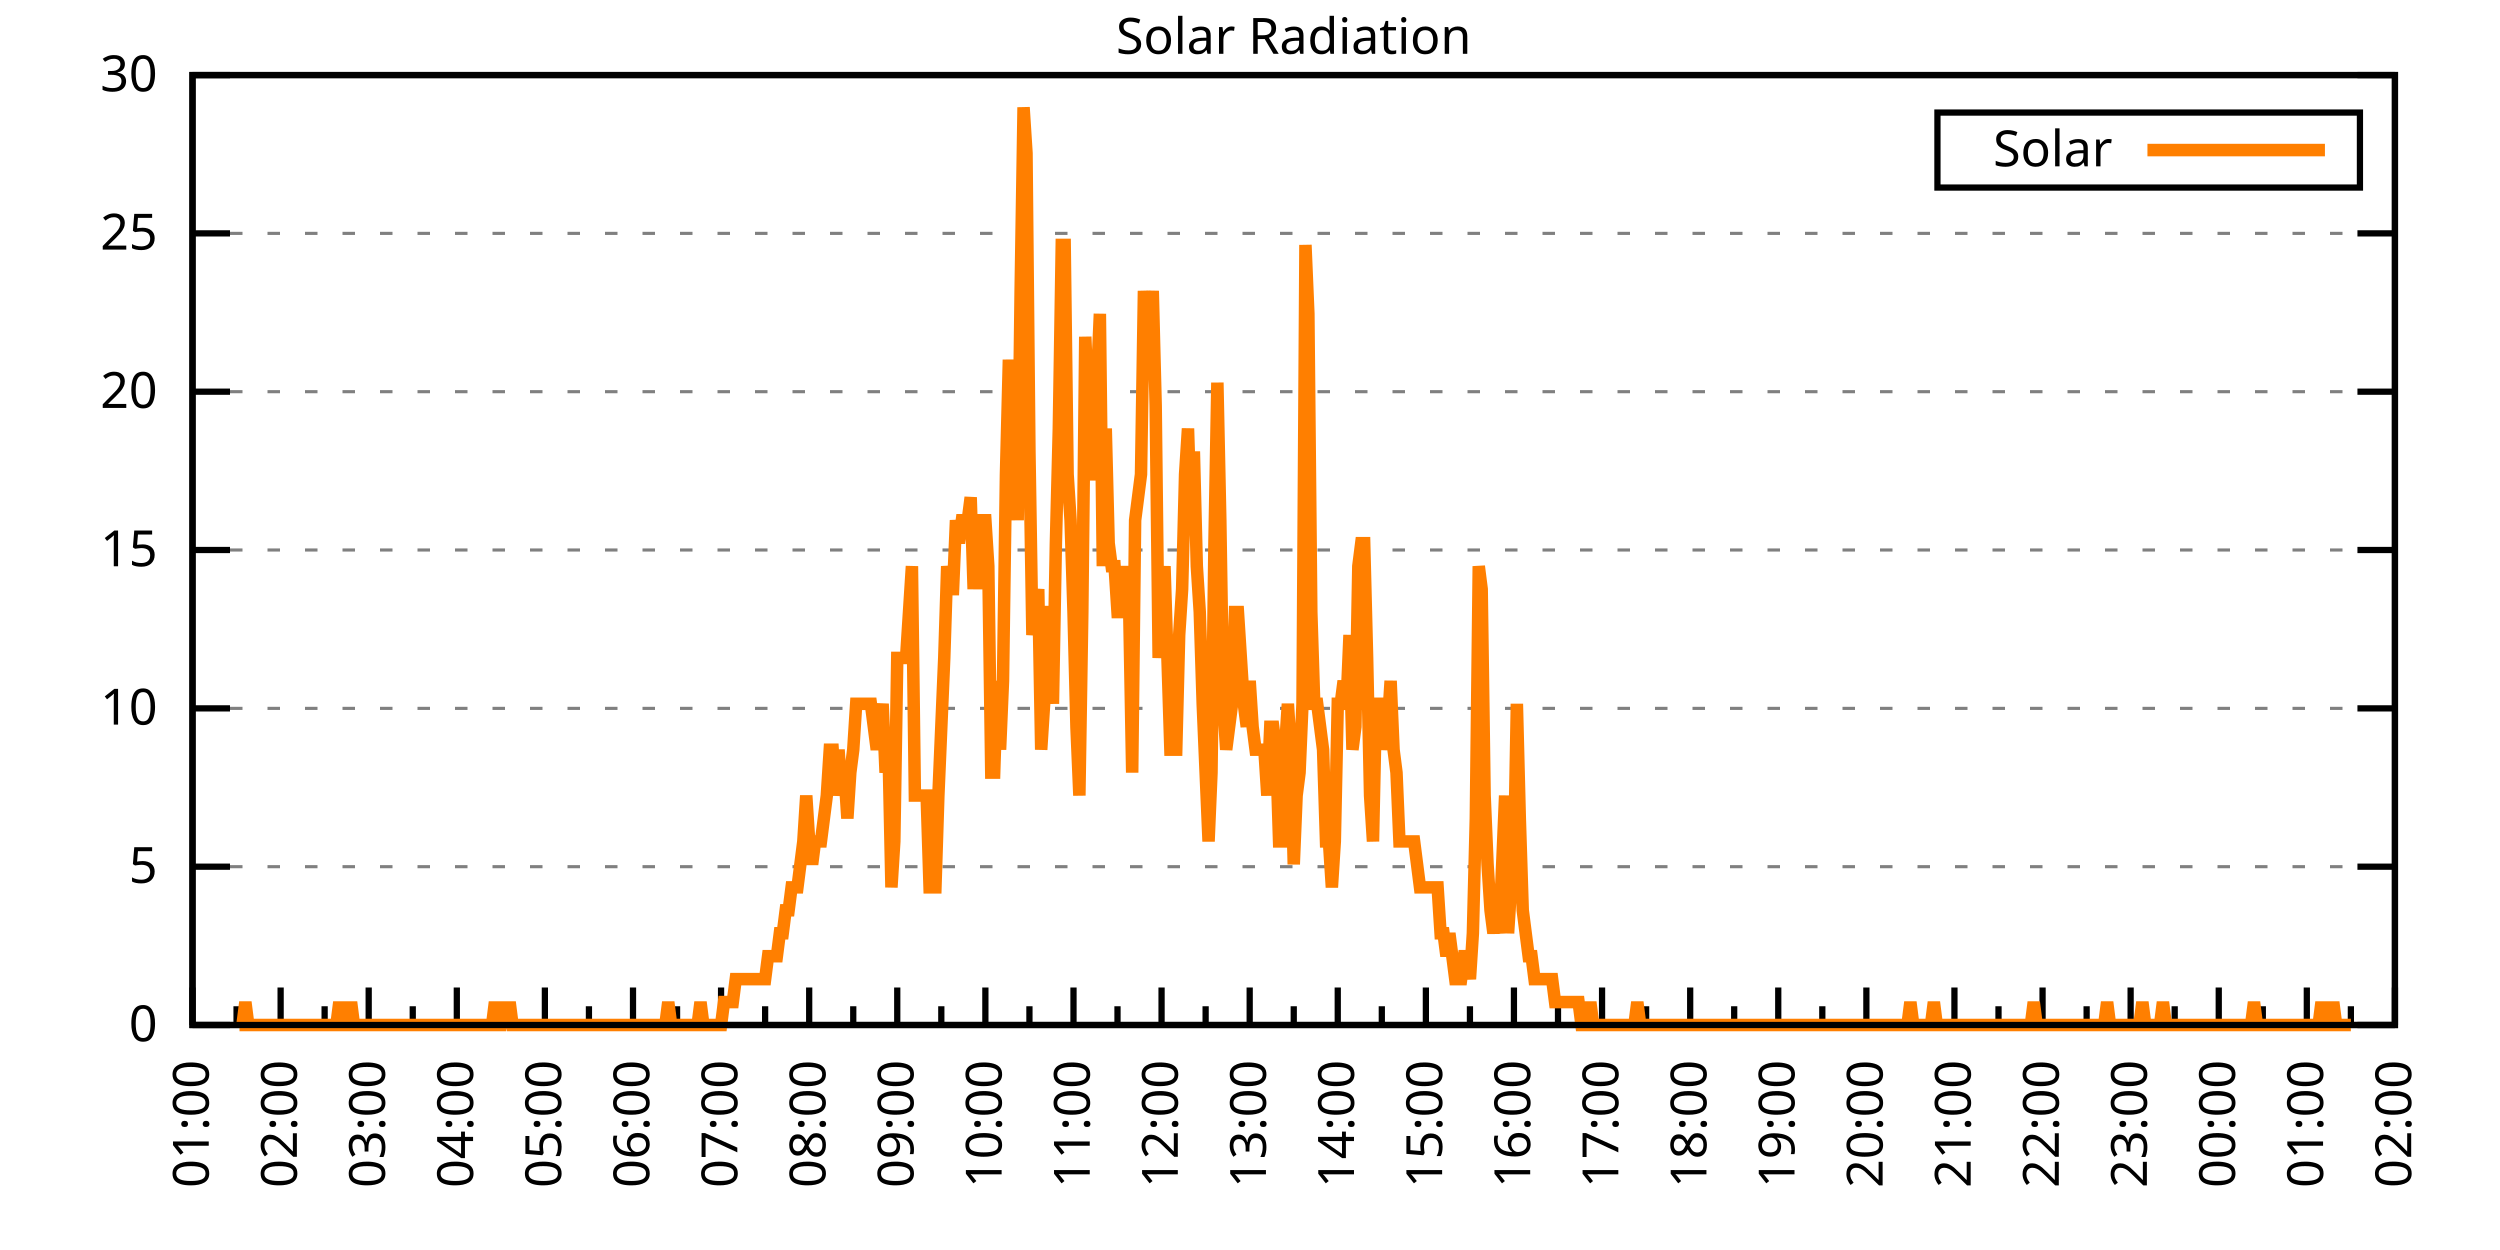
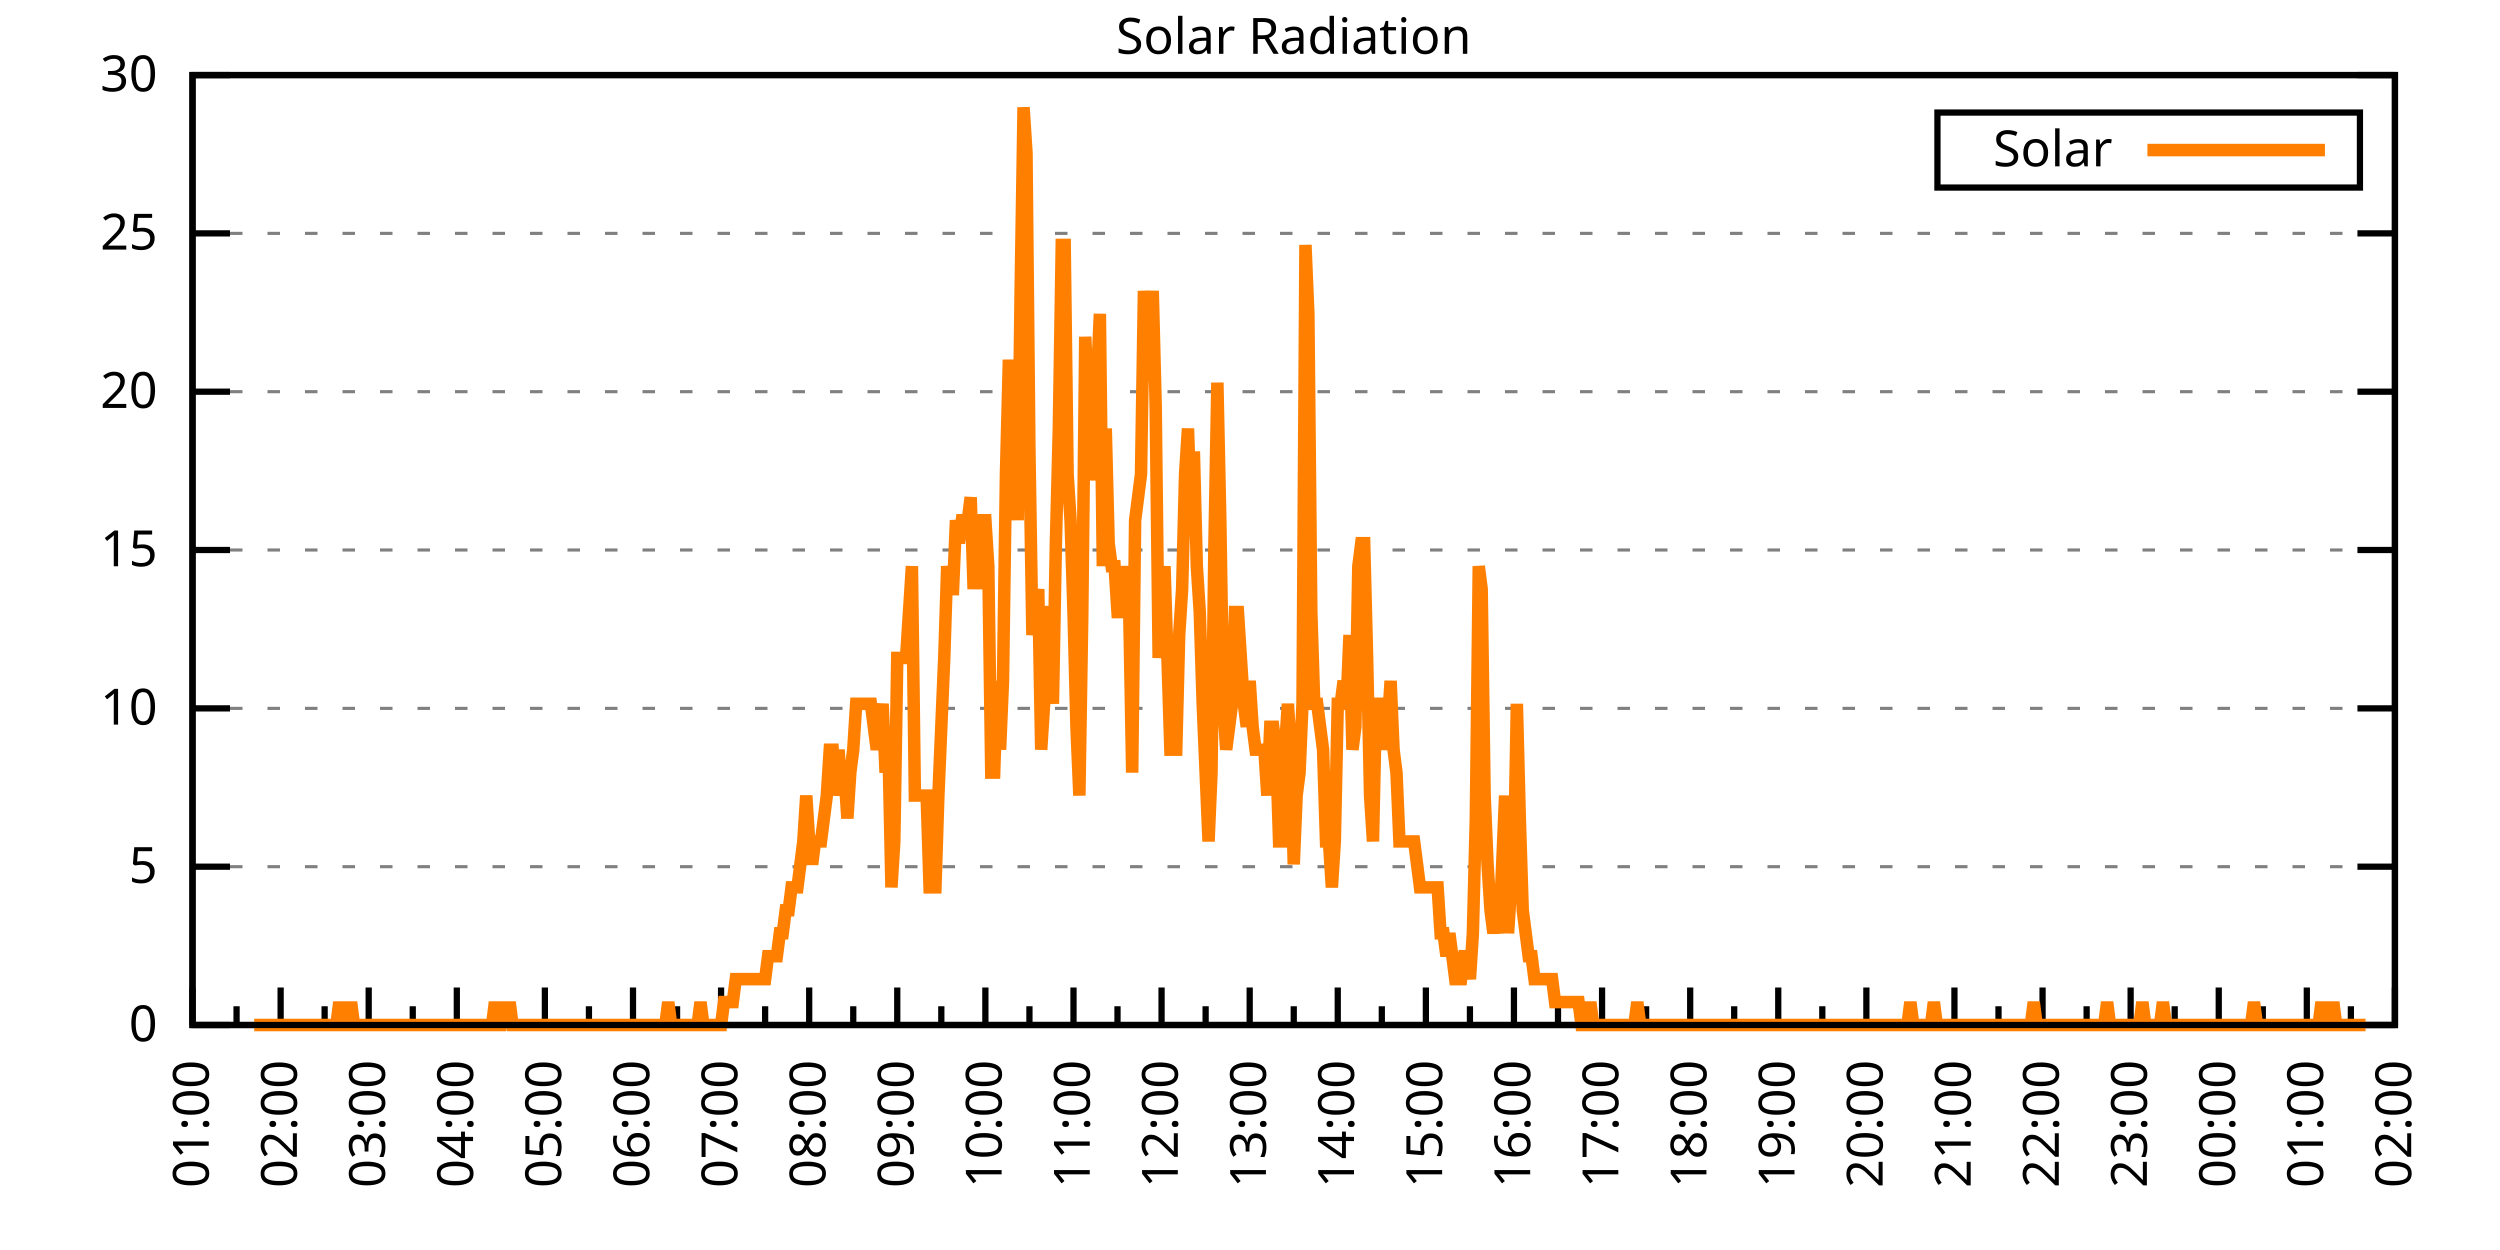
<svg xmlns="http://www.w3.org/2000/svg" xmlns:xlink="http://www.w3.org/1999/xlink" width="400" height="200" viewBox="0 0 400 200">
  <g id="gnuplot_canvas">
    <rect x="0" y="0" width="400" height="200" fill="none" />
    <defs>
      <circle id="gpDot" r="0.5" stroke-width="0.5" stroke="currentColor" />
      <path id="gpPt0" stroke-width="0.333" stroke="currentColor" d="M-1,0 h2 M0,-1 v2" />
      <path id="gpPt1" stroke-width="0.333" stroke="currentColor" d="M-1,-1 L1,1 M1,-1 L-1,1" />
      <path id="gpPt2" stroke-width="0.333" stroke="currentColor" d="M-1,0 L1,0 M0,-1 L0,1 M-1,-1 L1,1 M-1,1 L1,-1" />
      <rect id="gpPt3" stroke-width="0.333" stroke="currentColor" x="-1" y="-1" width="2" height="2" />
      <rect id="gpPt4" stroke-width="0.333" stroke="currentColor" fill="currentColor" x="-1" y="-1" width="2" height="2" />
      <circle id="gpPt5" stroke-width="0.333" stroke="currentColor" cx="0" cy="0" r="1" />
      <use xlink:href="#gpPt5" id="gpPt6" fill="currentColor" stroke="none" />
      <path id="gpPt7" stroke-width="0.333" stroke="currentColor" d="M0,-1.33 L-1.33,0.67 L1.33,0.67 z" />
      <use xlink:href="#gpPt7" id="gpPt8" fill="currentColor" stroke="none" />
      <use xlink:href="#gpPt7" id="gpPt9" stroke="currentColor" transform="rotate(180)" />
      <use xlink:href="#gpPt9" id="gpPt10" fill="currentColor" stroke="none" />
      <use xlink:href="#gpPt3" id="gpPt11" stroke="currentColor" transform="rotate(45)" />
      <use xlink:href="#gpPt11" id="gpPt12" fill="currentColor" stroke="none" />
      <path id="gpPt13" stroke-width="0.333" stroke="currentColor" d="M0,1.330 L1.265,0.411 L0.782,-1.067 L-0.782,-1.076 L-1.265,0.411 z" />
      <use xlink:href="#gpPt13" id="gpPt14" fill="currentColor" stroke="none" />
      <filter id="textbox" filterUnits="objectBoundingBox" x="0" y="0" height="1" width="1">
        <feFlood flood-color="white" flood-opacity="1" result="bgnd" />
        <feComposite in="SourceGraphic" in2="bgnd" operator="atop" />
      </filter>
      <filter id="greybox" filterUnits="objectBoundingBox" x="0" y="0" height="1" width="1">
        <feFlood flood-color="lightgrey" flood-opacity="1" result="grey" />
        <feComposite in="SourceGraphic" in2="grey" operator="atop" />
      </filter>
    </defs>
    <g fill="none" color="white" stroke="currentColor" stroke-width="1.00" stroke-linecap="butt" stroke-linejoin="miter">
</g>
    <g fill="none" color="black" stroke="currentColor" stroke-width="1.00" stroke-linecap="butt" stroke-linejoin="miter">
      <g stroke="none" shape-rendering="crispEdges">
        <polygon fill="rgb(255, 255, 255)" points="30.80,164.00 383.18,164.00 383.18,12.02 30.80,12.02 " />
      </g>
    </g>
    <g fill="none" color="black" stroke="currentColor" stroke-width="1.00" stroke-linecap="butt" stroke-linejoin="miter">
</g>
    <g fill="none" color="black" stroke="black" stroke-width="0.50" stroke-linecap="butt" stroke-linejoin="miter">
</g>
    <g fill="none" color="gray" stroke="currentColor" stroke-width="0.50" stroke-linecap="butt" stroke-linejoin="miter">
      <path stroke="gray" stroke-dasharray="2,4" class="gridline" d="M30.80,164.00 L383.19,164.00  " />
    </g>
    <g fill="none" color="gray" stroke="gray" stroke-width="1.00" stroke-linecap="butt" stroke-linejoin="miter">
</g>
    <g fill="none" color="black" stroke="currentColor" stroke-width="1.00" stroke-linecap="butt" stroke-linejoin="miter">
      <path stroke="black" d="M30.80,164.00 L36.80,164.00 M383.19,164.00 L377.19,164.00  " />
      <g transform="translate(25.20,166.60)" stroke="none" fill="black" font-family="Sans" font-size="8.00" text-anchor="end">
        <text>
          <tspan font-family="Sans"> 0</tspan>
        </text>
      </g>
    </g>
    <g fill="none" color="black" stroke="currentColor" stroke-width="1.00" stroke-linecap="butt" stroke-linejoin="miter">
</g>
    <g fill="none" color="black" stroke="black" stroke-width="0.50" stroke-linecap="butt" stroke-linejoin="miter">
</g>
    <g fill="none" color="gray" stroke="currentColor" stroke-width="0.50" stroke-linecap="butt" stroke-linejoin="miter">
      <path stroke="gray" stroke-dasharray="2,4" class="gridline" d="M30.80,138.67 L383.19,138.67  " />
    </g>
    <g fill="none" color="gray" stroke="gray" stroke-width="1.00" stroke-linecap="butt" stroke-linejoin="miter">
</g>
    <g fill="none" color="black" stroke="currentColor" stroke-width="1.00" stroke-linecap="butt" stroke-linejoin="miter">
      <path stroke="black" d="M30.80,138.67 L36.80,138.67 M383.19,138.67 L377.19,138.67  " />
      <g transform="translate(25.20,141.27)" stroke="none" fill="black" font-family="Sans" font-size="8.00" text-anchor="end">
        <text>
          <tspan font-family="Sans"> 5</tspan>
        </text>
      </g>
    </g>
    <g fill="none" color="black" stroke="currentColor" stroke-width="1.00" stroke-linecap="butt" stroke-linejoin="miter">
</g>
    <g fill="none" color="black" stroke="black" stroke-width="0.50" stroke-linecap="butt" stroke-linejoin="miter">
</g>
    <g fill="none" color="gray" stroke="currentColor" stroke-width="0.50" stroke-linecap="butt" stroke-linejoin="miter">
      <path stroke="gray" stroke-dasharray="2,4" class="gridline" d="M30.80,113.34 L383.19,113.34  " />
    </g>
    <g fill="none" color="gray" stroke="gray" stroke-width="1.00" stroke-linecap="butt" stroke-linejoin="miter">
</g>
    <g fill="none" color="black" stroke="currentColor" stroke-width="1.00" stroke-linecap="butt" stroke-linejoin="miter">
      <path stroke="black" d="M30.80,113.34 L36.80,113.34 M383.19,113.34 L377.19,113.34  " />
      <g transform="translate(25.20,115.94)" stroke="none" fill="black" font-family="Sans" font-size="8.00" text-anchor="end">
        <text>
          <tspan font-family="Sans"> 10</tspan>
        </text>
      </g>
    </g>
    <g fill="none" color="black" stroke="currentColor" stroke-width="1.00" stroke-linecap="butt" stroke-linejoin="miter">
</g>
    <g fill="none" color="black" stroke="black" stroke-width="0.50" stroke-linecap="butt" stroke-linejoin="miter">
</g>
    <g fill="none" color="gray" stroke="currentColor" stroke-width="0.50" stroke-linecap="butt" stroke-linejoin="miter">
      <path stroke="gray" stroke-dasharray="2,4" class="gridline" d="M30.80,88.00 L383.19,88.00  " />
    </g>
    <g fill="none" color="gray" stroke="gray" stroke-width="1.00" stroke-linecap="butt" stroke-linejoin="miter">
</g>
    <g fill="none" color="black" stroke="currentColor" stroke-width="1.00" stroke-linecap="butt" stroke-linejoin="miter">
      <path stroke="black" d="M30.80,88.00 L36.80,88.00 M383.19,88.00 L377.19,88.00  " />
      <g transform="translate(25.20,90.60)" stroke="none" fill="black" font-family="Sans" font-size="8.00" text-anchor="end">
        <text>
          <tspan font-family="Sans"> 15</tspan>
        </text>
      </g>
    </g>
    <g fill="none" color="black" stroke="currentColor" stroke-width="1.00" stroke-linecap="butt" stroke-linejoin="miter">
</g>
    <g fill="none" color="black" stroke="black" stroke-width="0.50" stroke-linecap="butt" stroke-linejoin="miter">
</g>
    <g fill="none" color="gray" stroke="currentColor" stroke-width="0.50" stroke-linecap="butt" stroke-linejoin="miter">
      <path stroke="gray" stroke-dasharray="2,4" class="gridline" d="M30.80,62.67 L383.19,62.67  " />
    </g>
    <g fill="none" color="gray" stroke="gray" stroke-width="1.00" stroke-linecap="butt" stroke-linejoin="miter">
</g>
    <g fill="none" color="black" stroke="currentColor" stroke-width="1.00" stroke-linecap="butt" stroke-linejoin="miter">
      <path stroke="black" d="M30.80,62.67 L36.80,62.67 M383.19,62.67 L377.19,62.67  " />
      <g transform="translate(25.20,65.27)" stroke="none" fill="black" font-family="Sans" font-size="8.00" text-anchor="end">
        <text>
          <tspan font-family="Sans"> 20</tspan>
        </text>
      </g>
    </g>
    <g fill="none" color="black" stroke="currentColor" stroke-width="1.00" stroke-linecap="butt" stroke-linejoin="miter">
</g>
    <g fill="none" color="black" stroke="black" stroke-width="0.50" stroke-linecap="butt" stroke-linejoin="miter">
</g>
    <g fill="none" color="gray" stroke="currentColor" stroke-width="0.50" stroke-linecap="butt" stroke-linejoin="miter">
      <path stroke="gray" stroke-dasharray="2,4" class="gridline" d="M30.80,37.34 L383.19,37.34  " />
    </g>
    <g fill="none" color="gray" stroke="gray" stroke-width="1.00" stroke-linecap="butt" stroke-linejoin="miter">
</g>
    <g fill="none" color="black" stroke="currentColor" stroke-width="1.00" stroke-linecap="butt" stroke-linejoin="miter">
      <path stroke="black" d="M30.80,37.34 L36.80,37.34 M383.19,37.34 L377.19,37.34  " />
      <g transform="translate(25.20,39.94)" stroke="none" fill="black" font-family="Sans" font-size="8.00" text-anchor="end">
        <text>
          <tspan font-family="Sans"> 25</tspan>
        </text>
      </g>
    </g>
    <g fill="none" color="black" stroke="currentColor" stroke-width="1.00" stroke-linecap="butt" stroke-linejoin="miter">
</g>
    <g fill="none" color="black" stroke="black" stroke-width="0.50" stroke-linecap="butt" stroke-linejoin="miter">
</g>
    <g fill="none" color="gray" stroke="currentColor" stroke-width="0.50" stroke-linecap="butt" stroke-linejoin="miter">
      <path stroke="gray" stroke-dasharray="2,4" class="gridline" d="M30.80,12.01 L383.19,12.01  " />
    </g>
    <g fill="none" color="gray" stroke="gray" stroke-width="1.00" stroke-linecap="butt" stroke-linejoin="miter">
</g>
    <g fill="none" color="black" stroke="currentColor" stroke-width="1.00" stroke-linecap="butt" stroke-linejoin="miter">
      <path stroke="black" d="M30.80,12.01 L36.80,12.01 M383.19,12.01 L377.19,12.01  " />
      <g transform="translate(25.20,14.61)" stroke="none" fill="black" font-family="Sans" font-size="8.00" text-anchor="end">
        <text>
          <tspan font-family="Sans"> 30</tspan>
        </text>
      </g>
    </g>
    <g fill="none" color="black" stroke="currentColor" stroke-width="1.00" stroke-linecap="butt" stroke-linejoin="miter">
      <path stroke="black" d="M30.80,164.00 L30.80,158.00  " />
      <g transform="translate(33.40,169.60) rotate(270)" stroke="none" fill="black" font-family="Sans" font-size="8.00" text-anchor="end">
        <text>
          <tspan font-family="Sans">01:00</tspan>
        </text>
      </g>
    </g>
    <g fill="none" color="black" stroke="currentColor" stroke-width="1.00" stroke-linecap="butt" stroke-linejoin="miter">
      <path stroke="black" d="M37.85,164.00 L37.85,161.00 M44.90,164.00 L44.90,158.00  " />
      <g transform="translate(47.50,169.60) rotate(270)" stroke="none" fill="black" font-family="Sans" font-size="8.00" text-anchor="end">
        <text>
          <tspan font-family="Sans">02:00</tspan>
        </text>
      </g>
    </g>
    <g fill="none" color="black" stroke="currentColor" stroke-width="1.00" stroke-linecap="butt" stroke-linejoin="miter">
      <path stroke="black" d="M51.94,164.00 L51.94,161.00 M58.99,164.00 L58.99,158.00  " />
      <g transform="translate(61.59,169.60) rotate(270)" stroke="none" fill="black" font-family="Sans" font-size="8.00" text-anchor="end">
        <text>
          <tspan font-family="Sans">03:00</tspan>
        </text>
      </g>
    </g>
    <g fill="none" color="black" stroke="currentColor" stroke-width="1.00" stroke-linecap="butt" stroke-linejoin="miter">
      <path stroke="black" d="M66.04,164.00 L66.04,161.00 M73.09,164.00 L73.09,158.00  " />
      <g transform="translate(75.69,169.60) rotate(270)" stroke="none" fill="black" font-family="Sans" font-size="8.00" text-anchor="end">
        <text>
          <tspan font-family="Sans">04:00</tspan>
        </text>
      </g>
    </g>
    <g fill="none" color="black" stroke="currentColor" stroke-width="1.00" stroke-linecap="butt" stroke-linejoin="miter">
      <path stroke="black" d="M80.13,164.00 L80.13,161.00 M87.18,164.00 L87.18,158.00  " />
      <g transform="translate(89.78,169.60) rotate(270)" stroke="none" fill="black" font-family="Sans" font-size="8.00" text-anchor="end">
        <text>
          <tspan font-family="Sans">05:00</tspan>
        </text>
      </g>
    </g>
    <g fill="none" color="black" stroke="currentColor" stroke-width="1.00" stroke-linecap="butt" stroke-linejoin="miter">
      <path stroke="black" d="M94.23,164.00 L94.23,161.00 M101.28,164.00 L101.28,158.00  " />
      <g transform="translate(103.88,169.60) rotate(270)" stroke="none" fill="black" font-family="Sans" font-size="8.00" text-anchor="end">
        <text>
          <tspan font-family="Sans">06:00</tspan>
        </text>
      </g>
    </g>
    <g fill="none" color="black" stroke="currentColor" stroke-width="1.00" stroke-linecap="butt" stroke-linejoin="miter">
      <path stroke="black" d="M108.33,164.00 L108.33,161.00 M115.37,164.00 L115.37,158.00  " />
      <g transform="translate(117.97,169.60) rotate(270)" stroke="none" fill="black" font-family="Sans" font-size="8.00" text-anchor="end">
        <text>
          <tspan font-family="Sans">07:00</tspan>
        </text>
      </g>
    </g>
    <g fill="none" color="black" stroke="currentColor" stroke-width="1.00" stroke-linecap="butt" stroke-linejoin="miter">
      <path stroke="black" d="M122.42,164.00 L122.42,161.00 M129.47,164.00 L129.47,158.00  " />
      <g transform="translate(132.07,169.60) rotate(270)" stroke="none" fill="black" font-family="Sans" font-size="8.00" text-anchor="end">
        <text>
          <tspan font-family="Sans">08:00</tspan>
        </text>
      </g>
    </g>
    <g fill="none" color="black" stroke="currentColor" stroke-width="1.00" stroke-linecap="butt" stroke-linejoin="miter">
      <path stroke="black" d="M136.52,164.00 L136.52,161.00 M143.56,164.00 L143.56,158.00  " />
      <g transform="translate(146.16,169.60) rotate(270)" stroke="none" fill="black" font-family="Sans" font-size="8.00" text-anchor="end">
        <text>
          <tspan font-family="Sans">09:00</tspan>
        </text>
      </g>
    </g>
    <g fill="none" color="black" stroke="currentColor" stroke-width="1.00" stroke-linecap="butt" stroke-linejoin="miter">
      <path stroke="black" d="M150.61,164.00 L150.61,161.00 M157.66,164.00 L157.66,158.00  " />
      <g transform="translate(160.26,169.60) rotate(270)" stroke="none" fill="black" font-family="Sans" font-size="8.00" text-anchor="end">
        <text>
          <tspan font-family="Sans">10:00</tspan>
        </text>
      </g>
    </g>
    <g fill="none" color="black" stroke="currentColor" stroke-width="1.00" stroke-linecap="butt" stroke-linejoin="miter">
      <path stroke="black" d="M164.71,164.00 L164.71,161.00 M171.76,164.00 L171.76,158.00  " />
      <g transform="translate(174.36,169.60) rotate(270)" stroke="none" fill="black" font-family="Sans" font-size="8.00" text-anchor="end">
        <text>
          <tspan font-family="Sans">11:00</tspan>
        </text>
      </g>
    </g>
    <g fill="none" color="black" stroke="currentColor" stroke-width="1.00" stroke-linecap="butt" stroke-linejoin="miter">
      <path stroke="black" d="M178.80,164.00 L178.80,161.00 M185.85,164.00 L185.85,158.00  " />
      <g transform="translate(188.45,169.60) rotate(270)" stroke="none" fill="black" font-family="Sans" font-size="8.00" text-anchor="end">
        <text>
          <tspan font-family="Sans">12:00</tspan>
        </text>
      </g>
    </g>
    <g fill="none" color="black" stroke="currentColor" stroke-width="1.00" stroke-linecap="butt" stroke-linejoin="miter">
      <path stroke="black" d="M192.90,164.00 L192.90,161.00 M199.95,164.00 L199.95,158.00  " />
      <g transform="translate(202.55,169.60) rotate(270)" stroke="none" fill="black" font-family="Sans" font-size="8.00" text-anchor="end">
        <text>
          <tspan font-family="Sans">13:00</tspan>
        </text>
      </g>
    </g>
    <g fill="none" color="black" stroke="currentColor" stroke-width="1.00" stroke-linecap="butt" stroke-linejoin="miter">
      <path stroke="black" d="M207.00,164.00 L207.00,161.00 M214.04,164.00 L214.04,158.00  " />
      <g transform="translate(216.64,169.60) rotate(270)" stroke="none" fill="black" font-family="Sans" font-size="8.00" text-anchor="end">
        <text>
          <tspan font-family="Sans">14:00</tspan>
        </text>
      </g>
    </g>
    <g fill="none" color="black" stroke="currentColor" stroke-width="1.00" stroke-linecap="butt" stroke-linejoin="miter">
      <path stroke="black" d="M221.09,164.00 L221.09,161.00 M228.14,164.00 L228.14,158.00  " />
      <g transform="translate(230.74,169.60) rotate(270)" stroke="none" fill="black" font-family="Sans" font-size="8.00" text-anchor="end">
        <text>
          <tspan font-family="Sans">15:00</tspan>
        </text>
      </g>
    </g>
    <g fill="none" color="black" stroke="currentColor" stroke-width="1.00" stroke-linecap="butt" stroke-linejoin="miter">
      <path stroke="black" d="M235.19,164.00 L235.19,161.00 M242.23,164.00 L242.23,158.00  " />
      <g transform="translate(244.83,169.60) rotate(270)" stroke="none" fill="black" font-family="Sans" font-size="8.00" text-anchor="end">
        <text>
          <tspan font-family="Sans">16:00</tspan>
        </text>
      </g>
    </g>
    <g fill="none" color="black" stroke="currentColor" stroke-width="1.00" stroke-linecap="butt" stroke-linejoin="miter">
      <path stroke="black" d="M249.28,164.00 L249.28,161.00 M256.33,164.00 L256.33,158.00  " />
      <g transform="translate(258.93,169.60) rotate(270)" stroke="none" fill="black" font-family="Sans" font-size="8.00" text-anchor="end">
        <text>
          <tspan font-family="Sans">17:00</tspan>
        </text>
      </g>
    </g>
    <g fill="none" color="black" stroke="currentColor" stroke-width="1.00" stroke-linecap="butt" stroke-linejoin="miter">
      <path stroke="black" d="M263.38,164.00 L263.38,161.00 M270.43,164.00 L270.43,158.00  " />
      <g transform="translate(273.03,169.60) rotate(270)" stroke="none" fill="black" font-family="Sans" font-size="8.00" text-anchor="end">
        <text>
          <tspan font-family="Sans">18:00</tspan>
        </text>
      </g>
    </g>
    <g fill="none" color="black" stroke="currentColor" stroke-width="1.00" stroke-linecap="butt" stroke-linejoin="miter">
      <path stroke="black" d="M277.47,164.00 L277.47,161.00 M284.52,164.00 L284.52,158.00  " />
      <g transform="translate(287.12,169.60) rotate(270)" stroke="none" fill="black" font-family="Sans" font-size="8.00" text-anchor="end">
        <text>
          <tspan font-family="Sans">19:00</tspan>
        </text>
      </g>
    </g>
    <g fill="none" color="black" stroke="currentColor" stroke-width="1.00" stroke-linecap="butt" stroke-linejoin="miter">
      <path stroke="black" d="M291.57,164.00 L291.57,161.00 M298.62,164.00 L298.62,158.00  " />
      <g transform="translate(301.22,169.60) rotate(270)" stroke="none" fill="black" font-family="Sans" font-size="8.00" text-anchor="end">
        <text>
          <tspan font-family="Sans">20:00</tspan>
        </text>
      </g>
    </g>
    <g fill="none" color="black" stroke="currentColor" stroke-width="1.00" stroke-linecap="butt" stroke-linejoin="miter">
      <path stroke="black" d="M305.66,164.00 L305.66,161.00 M312.71,164.00 L312.71,158.00  " />
      <g transform="translate(315.31,169.60) rotate(270)" stroke="none" fill="black" font-family="Sans" font-size="8.00" text-anchor="end">
        <text>
          <tspan font-family="Sans">21:00</tspan>
        </text>
      </g>
    </g>
    <g fill="none" color="black" stroke="currentColor" stroke-width="1.00" stroke-linecap="butt" stroke-linejoin="miter">
      <path stroke="black" d="M319.76,164.00 L319.76,161.00 M326.81,164.00 L326.81,158.00  " />
      <g transform="translate(329.41,169.60) rotate(270)" stroke="none" fill="black" font-family="Sans" font-size="8.00" text-anchor="end">
        <text>
          <tspan font-family="Sans">22:00</tspan>
        </text>
      </g>
    </g>
    <g fill="none" color="black" stroke="currentColor" stroke-width="1.00" stroke-linecap="butt" stroke-linejoin="miter">
      <path stroke="black" d="M333.86,164.00 L333.86,161.00 M340.90,164.00 L340.90,158.00  " />
      <g transform="translate(343.50,169.60) rotate(270)" stroke="none" fill="black" font-family="Sans" font-size="8.00" text-anchor="end">
        <text>
          <tspan font-family="Sans">23:00</tspan>
        </text>
      </g>
    </g>
    <g fill="none" color="black" stroke="currentColor" stroke-width="1.00" stroke-linecap="butt" stroke-linejoin="miter">
      <path stroke="black" d="M347.95,164.00 L347.95,161.00 M355.00,164.00 L355.00,158.00  " />
      <g transform="translate(357.60,169.60) rotate(270)" stroke="none" fill="black" font-family="Sans" font-size="8.00" text-anchor="end">
        <text>
          <tspan font-family="Sans">00:00</tspan>
        </text>
      </g>
    </g>
    <g fill="none" color="black" stroke="currentColor" stroke-width="1.00" stroke-linecap="butt" stroke-linejoin="miter">
      <path stroke="black" d="M362.05,164.00 L362.05,161.00 M369.09,164.00 L369.09,158.00  " />
      <g transform="translate(371.69,169.60) rotate(270)" stroke="none" fill="black" font-family="Sans" font-size="8.00" text-anchor="end">
        <text>
          <tspan font-family="Sans">01:00</tspan>
        </text>
      </g>
    </g>
    <g fill="none" color="black" stroke="currentColor" stroke-width="1.00" stroke-linecap="butt" stroke-linejoin="miter">
      <path stroke="black" d="M376.14,164.00 L376.14,161.00 M383.19,164.00 L383.19,158.00  " />
      <g transform="translate(385.79,169.60) rotate(270)" stroke="none" fill="black" font-family="Sans" font-size="8.00" text-anchor="end">
        <text>
          <tspan font-family="Sans">02:00</tspan>
        </text>
      </g>
    </g>
    <g fill="none" color="black" stroke="currentColor" stroke-width="1.00" stroke-linecap="butt" stroke-linejoin="miter">
</g>
    <g fill="none" color="black" stroke="currentColor" stroke-width="1.00" stroke-linecap="butt" stroke-linejoin="miter">
      <path stroke="black" d="M30.80,12.01 L30.80,164.00 L383.19,164.00 L383.19,12.01 L30.80,12.01 Z  " />
    </g>
    <g fill="none" color="black" stroke="currentColor" stroke-width="1.00" stroke-linecap="butt" stroke-linejoin="miter">
      <g transform="translate(6.80,88.01) rotate(270)" stroke="none" fill="black" font-family="Sans" font-size="8.00" text-anchor="middle">
        <text />
      </g>
    </g>
    <g fill="none" color="black" stroke="currentColor" stroke-width="1.00" stroke-linecap="butt" stroke-linejoin="miter">
</g>
    <g fill="none" color="black" stroke="currentColor" stroke-width="1.00" stroke-linecap="butt" stroke-linejoin="miter">
      <path stroke="black" d="M309.99,30.01 L309.99,18.01 L377.59,18.01 L377.59,30.01 L309.99,30.01 Z  " />
    </g>
    <g id="Solar_Radiation_plot_1">
      <g fill="none" color="white" stroke="black" stroke-width="2.00" stroke-linecap="butt" stroke-linejoin="miter">
</g>
      <g fill="none" color="black" stroke="currentColor" stroke-width="2.00" stroke-linecap="butt" stroke-linejoin="miter">
        <g transform="translate(337.99,26.61)" stroke="none" fill="black" font-family="Sans" font-size="8.00" text-anchor="end">
          <text>
            <tspan font-family="Sans">Solar</tspan>
          </text>
        </g>
      </g>
      <g fill="none" color="black" stroke="currentColor" stroke-width="2.00" stroke-linecap="butt" stroke-linejoin="miter">
-         <path stroke="rgb(255, 127,   0)" d="M343.59,24.01 L371.99,24.01 M38.32,164.00 L38.79,164.00 L39.26,160.33 L39.73,164.00 L40.20,164.00 L40.67,164.00   L41.14,164.00 L41.61,164.00 L42.08,164.00 L42.55,164.00 L43.02,164.00 L43.49,164.00 L43.96,164.00 L44.43,164.00   L44.90,164.00 L45.37,164.00 L45.84,164.00 L46.31,164.00 L46.78,164.00 L47.24,164.00 L47.71,164.00 L48.18,164.00   L48.65,164.00 L49.12,164.00 L49.59,164.00 L50.06,164.00 L50.53,164.00 L51.00,164.00 L51.47,164.00 L51.94,164.00   L52.41,164.00 L52.88,164.00 L53.35,164.00 L53.82,164.00 L54.29,160.33 L54.76,164.00 L55.23,164.00 L55.70,164.00   L56.17,160.33 L56.64,164.00 L57.11,164.00 L57.58,164.00 L58.05,164.00 L58.52,164.00 L58.99,164.00 L59.46,164.00   L59.93,164.00 L60.40,164.00 L60.87,164.00 L61.34,164.00 L61.81,164.00 L62.28,164.00 L62.75,164.00 L63.22,164.00   L63.69,164.00 L64.16,164.00 L64.63,164.00 L65.10,164.00 L65.57,164.00 L66.04,164.00 L66.51,164.00 L66.98,164.00   L67.45,164.00 L67.92,164.00 L68.39,164.00 L68.86,164.00 L69.33,164.00 L69.80,164.00 L70.27,164.00 L70.74,164.00   L71.21,164.00 L71.68,164.00 L72.15,164.00 L72.62,164.00 L73.09,164.00 L73.56,164.00 L74.03,164.00 L74.50,164.00   L74.97,164.00 L75.44,164.00 L75.91,164.00 L76.38,164.00 L76.85,164.00 L77.32,164.00 L77.79,164.00 L78.26,164.00   L78.73,164.00 L79.19,160.33 L79.66,164.00 L80.13,164.00 L80.60,160.33 L81.07,164.00 L81.54,160.33 L82.01,164.00   L82.48,164.00 L82.95,164.00 L83.42,164.00 L83.89,164.00 L84.36,164.00 L84.83,164.00 L85.30,164.00 L85.77,164.00   L86.24,164.00 L86.71,164.00 L87.18,164.00 L87.65,164.00 L88.12,164.00 L88.59,164.00 L89.06,164.00 L89.53,164.00   L90.00,164.00 L90.47,164.00 L90.94,164.00 L91.41,164.00 L91.88,164.00 L92.35,164.00 L92.82,164.00 L93.29,164.00   L93.76,164.00 L94.23,164.00 L94.70,164.00 L95.17,164.00 L95.64,164.00 L96.11,164.00 L96.58,164.00 L97.05,164.00   L97.52,164.00 L97.99,164.00 L98.46,164.00 L98.93,164.00 L99.40,164.00 L99.87,164.00 L100.34,164.00 L100.81,164.00   L101.28,164.00 L101.75,164.00 L102.22,164.00 L102.69,164.00 L103.16,164.00 L103.63,164.00 L104.10,164.00 L104.57,164.00   L105.04,164.00 L105.51,164.00 L105.98,164.00 L106.45,164.00 L106.92,160.33 L107.39,164.00 L107.86,164.00 L108.33,164.00   L108.80,164.00 L109.27,164.00 L109.74,164.00 L110.21,164.00 L110.68,164.00 L111.14,164.00 L111.61,164.00 L112.08,160.33   L112.55,164.00 L113.02,164.00 L113.49,164.00 L113.96,164.00 L114.43,164.00 L114.90,164.00 L115.37,164.00 L115.84,160.33   L116.31,160.33 L116.78,160.33 L117.25,160.33 L117.72,156.66 L118.19,156.66 L118.66,156.66 L119.13,156.66 L119.60,156.66   L120.07,156.66 L120.54,156.66 L121.01,156.66 L121.48,156.66 L121.95,156.66 L122.42,156.66 L122.89,152.99 L123.36,152.99   L123.83,152.99 L124.30,152.99 L124.77,149.32 L125.24,149.32 L125.71,145.65 L126.18,145.65 L126.65,141.98 L127.12,141.98   L127.59,141.98 L128.06,138.30 L128.53,134.63 L129.00,127.29 L129.47,134.63 L129.94,138.30 L130.41,134.63 L130.88,134.63   L131.35,134.63 L131.82,130.96 L132.29,127.29 L132.76,119.95 L133.23,119.95 L133.70,127.29 L134.17,119.95 L134.64,127.29   L135.11,123.62 L135.58,130.96 L136.05,123.62 L136.52,119.95 L136.99,112.61 L137.46,112.61 L137.93,112.61 L138.40,112.61   L138.87,112.61 L139.34,112.61 L139.81,116.28 L140.28,119.95 L140.75,116.28 L141.22,112.61 L141.69,123.62 L142.16,119.95   L142.63,141.98 L143.09,134.63 L143.56,105.27 L144.03,105.27 L144.50,105.27 L144.97,105.27 L145.44,97.93 L145.91,90.59   L146.38,127.29 L146.85,127.29 L147.32,127.29 L147.79,127.29 L148.26,127.29 L148.73,141.98 L149.20,141.98 L149.67,141.98   L150.14,127.29 L150.61,116.28 L151.08,105.27 L151.55,90.59 L152.02,94.26 L152.49,94.26 L152.96,83.24 L153.43,86.91   L153.90,83.24 L154.37,83.24 L154.84,83.24 L155.31,79.57 L155.78,94.26 L156.25,83.24 L156.72,94.26 L157.19,83.24   L157.66,83.24 L158.13,90.59 L158.60,123.62 L159.07,123.62 L159.54,108.94 L160.01,119.95 L160.48,108.94 L160.95,75.90   L161.42,57.55 L161.89,68.56 L162.36,61.22 L162.83,83.24 L163.30,46.54 L163.77,17.17 L164.24,24.51 L164.71,72.23   L165.18,101.60 L165.65,97.93 L166.12,94.26 L166.59,119.95 L167.06,112.61 L167.53,97.93 L168.00,97.93 L168.47,112.61   L168.94,86.91 L169.41,68.56 L169.88,39.19 L170.35,39.19 L170.82,75.90 L171.29,83.24 L171.76,97.93 L172.23,116.28   L172.70,127.29 L173.17,97.93 L173.64,53.88 L174.11,64.89 L174.58,75.90 L175.04,75.90 L175.51,61.22 L175.98,50.21   L176.45,90.59 L176.92,68.56 L177.39,86.91 L177.86,90.59 L178.33,90.59 L178.80,97.93 L179.27,97.93 L179.74,97.93   L180.21,90.59 L180.68,97.93 L181.15,123.62 L181.62,83.24 L182.09,79.57 L182.56,75.90 L183.03,46.54 L183.50,53.88   L183.97,53.88 L184.44,46.54 L184.91,64.89 L185.38,105.27 L185.85,97.93 L186.32,90.59 L186.79,105.27 L187.26,119.95   L187.73,119.95 L188.20,119.95 L188.67,101.60 L189.14,94.26 L189.61,75.90 L190.08,68.56 L190.55,83.24 L191.02,72.23   L191.49,90.59 L191.96,97.93 L192.43,112.61 L192.90,123.62 L193.37,134.63 L193.84,123.62 L194.31,86.91 L194.78,61.22   L195.25,83.24 L195.72,112.61 L196.19,119.95 L196.66,116.28 L197.13,112.61 L197.60,97.93 L198.07,97.93 L198.54,105.27   L199.01,112.61 L199.48,116.28 L199.95,108.94 L200.42,116.28 L200.89,119.95 L201.36,119.95 L201.83,119.95 L202.30,119.95   L202.77,127.29 L203.24,116.28 L203.71,116.28 L204.18,119.95 L204.65,134.63 L205.12,134.63 L205.59,119.95 L206.06,112.61   L206.53,119.95 L207.00,138.30 L207.46,127.29 L207.93,123.62 L208.40,112.61 L208.87,39.19 L209.34,50.21 L209.81,97.93   L210.28,112.61 L210.75,112.61 L211.22,116.28 L211.69,119.95 L212.16,134.63 L212.63,134.63 L213.10,141.98 L213.57,134.63   L214.04,112.61 L214.51,112.61 L214.98,108.94 L215.45,112.61 L215.92,101.60 L216.39,119.95 L216.86,116.28 L217.33,90.59   L217.80,86.91 L218.27,86.91 L218.74,105.27 L219.21,127.29 L219.68,134.63 L220.15,112.61 L220.62,112.61 L221.09,112.61   L221.56,119.95 L222.03,116.28 L222.50,108.94 L222.97,119.95 L223.44,123.62 L223.91,134.63 L224.38,134.63 L224.85,134.63   L225.32,134.63 L225.79,134.63 L226.26,134.63 L226.73,138.30 L227.20,141.98 L227.67,141.98 L228.14,141.98 L228.61,141.98   L229.08,141.98 L229.55,141.98 L230.02,141.98 L230.49,149.32 L230.96,149.32 L231.43,152.99 L231.90,149.32 L232.37,152.99   L232.84,156.66 L233.31,156.66 L233.78,156.66 L234.25,152.99 L234.72,152.99 L235.19,156.66 L235.66,149.32 L236.13,130.96   L236.60,90.59 L237.07,94.26 L237.54,127.29 L238.01,138.30 L238.48,145.65 L238.95,149.32 L239.41,145.65 L239.88,149.32   L240.35,138.30 L240.82,127.29 L241.29,149.32 L241.76,141.98 L242.23,138.30 L242.70,112.61 L243.17,130.96 L243.64,145.65   L244.11,149.32 L244.58,152.99 L245.05,152.99 L245.52,156.66 L245.99,156.66 L246.46,156.66 L246.93,156.66 L247.40,156.66   L247.87,156.66 L248.34,156.66 L248.81,160.33 L249.28,160.33 L249.75,160.33 L250.22,160.33 L250.69,160.33 L251.16,160.33   L251.63,160.33 L252.10,160.33 L252.57,160.33 L253.04,164.00 L253.51,164.00 L253.98,164.00 L254.45,160.33 L254.92,164.00   L255.39,164.00 L255.86,164.00 L256.33,164.00 L256.80,164.00 L257.27,164.00 L257.74,164.00 L258.21,164.00 L258.68,164.00   L259.15,164.00 L259.62,164.00 L260.09,164.00 L260.56,164.00 L261.03,164.00 L261.50,164.00 L261.97,160.33 L262.44,164.00   L262.91,164.00 L263.38,164.00 L263.85,164.00 L264.32,164.00 L264.79,164.00 L265.26,164.00 L265.73,164.00 L266.20,164.00   L266.67,164.00 L267.14,164.00 L267.61,164.00 L268.08,164.00 L268.55,164.00 L269.02,164.00 L269.49,164.00 L269.96,164.00   L270.43,164.00 L270.90,164.00 L271.36,164.00 L271.83,164.00 L272.30,164.00 L272.77,164.00 L273.24,164.00 L273.71,164.00   L274.18,164.00 L274.65,164.00 L275.12,164.00 L275.59,164.00 L276.06,164.00 L276.53,164.00 L277.00,164.00 L277.47,164.00   L277.94,164.00 L278.41,164.00 L278.88,164.00 L279.35,164.00 L279.82,164.00 L280.29,164.00 L280.76,164.00 L281.23,164.00   L281.70,164.00 L282.17,164.00 L282.64,164.00 L283.11,164.00 L283.58,164.00 L284.05,164.00 L284.52,164.00 L284.99,164.00   L285.46,164.00 L285.93,164.00 L286.40,164.00 L286.87,164.00 L287.34,164.00 L287.81,164.00 L288.28,164.00 L288.75,164.00   L289.22,164.00 L289.69,164.00 L290.16,164.00 L290.63,164.00 L291.10,164.00 L291.57,164.00 L292.04,164.00 L292.51,164.00   L292.98,164.00 L293.45,164.00 L293.92,164.00 L294.39,164.00 L294.86,164.00 L295.33,164.00 L295.80,164.00 L296.27,164.00   L296.74,164.00 L297.21,164.00 L297.68,164.00 L298.15,164.00 L298.62,164.00 L299.09,164.00 L299.56,164.00 L300.03,164.00   L300.50,164.00 L300.97,164.00 L301.44,164.00 L301.91,164.00 L302.38,164.00 L302.85,164.00 L303.31,164.00 L303.78,164.00   L304.25,164.00 L304.72,164.00 L305.19,164.00 L305.66,160.33 L306.13,164.00 L306.60,164.00 L307.07,164.00 L307.54,164.00   L308.01,164.00 L308.48,164.00 L308.95,164.00 L309.42,160.33 L309.89,164.00 L310.36,164.00 L310.83,164.00 L311.30,164.00   L311.77,164.00 L312.24,164.00 L312.71,164.00 L313.18,164.00 L313.65,164.00 L314.12,164.00 L314.59,164.00 L315.06,164.00   L315.53,164.00 L316.00,164.00 L316.47,164.00 L316.94,164.00 L317.41,164.00 L317.88,164.00 L318.35,164.00 L318.82,164.00   L319.29,164.00 L319.76,164.00 L320.23,164.00 L320.70,164.00 L321.17,164.00 L321.64,164.00 L322.11,164.00 L322.58,164.00   L323.05,164.00 L323.52,164.00 L323.99,164.00 L324.46,164.00 L324.93,164.00 L325.40,160.33 L325.87,164.00 L326.81,164.00   L327.28,164.00 L327.75,164.00 L328.22,164.00 L328.69,164.00 L329.16,164.00 L329.63,164.00 L330.10,164.00 L330.57,164.00   L331.04,164.00 L331.51,164.00 L331.98,164.00 L332.45,164.00 L332.92,164.00 L333.39,164.00 L333.86,164.00 L334.33,164.00   L334.80,164.00 L335.26,164.00 L335.73,164.00 L336.20,164.00 L336.67,164.00 L337.14,160.33 L337.61,164.00 L338.08,164.00   L338.55,164.00 L339.02,164.00 L339.49,164.00 L339.96,164.00 L340.43,164.00 L340.90,164.00 L341.37,164.00 L341.84,164.00   L342.31,164.00 L342.78,160.33 L343.25,164.00 L343.72,164.00 L344.19,164.00 L344.66,164.00 L345.13,164.00 L345.60,164.00   L346.07,160.33 L346.54,164.00 L347.01,164.00 L347.48,164.00 L347.95,164.00 L348.42,164.00 L348.89,164.00 L349.36,164.00   L349.83,164.00 L350.30,164.00 L350.77,164.00 L351.24,164.00 L351.71,164.00 L352.18,164.00 L352.65,164.00 L353.12,164.00   L353.59,164.00 L354.06,164.00 L354.53,164.00 L355.00,164.00 L355.47,164.00 L355.94,164.00 L356.41,164.00 L356.88,164.00   L357.35,164.00 L357.82,164.00 L358.29,164.00 L358.76,164.00 L359.23,164.00 L359.70,164.00 L360.17,164.00 L360.64,160.33   L361.11,164.00 L361.58,164.00 L362.05,164.00 L362.52,164.00 L362.99,164.00 L363.46,164.00 L363.93,164.00 L364.40,164.00   L364.87,164.00 L365.34,164.00 L365.81,164.00 L366.28,164.00 L366.75,164.00 L367.21,164.00 L367.68,164.00 L368.15,164.00   L368.62,164.00 L369.09,164.00 L369.56,164.00 L370.03,164.00 L370.50,164.00 L370.97,164.00 L371.44,160.33 L371.91,164.00   L372.38,164.00 L372.85,164.00 L373.32,160.33 L373.79,164.00 L374.26,164.00 L374.73,164.00 L375.20,164.00 L375.67,164.00   L376.14,164.00  " />
+         <path stroke="rgb(255, 127,   0)" d="M343.59,24.01 L371.99,24.01 M40.67,164.00 L41.14,164.00 L41.61,164.00 L42.08,164.00 L42.55,164.00 L43.02,164.00   L43.49,164.00 L43.96,164.00 L44.43,164.00 L44.90,164.00 L45.37,164.00 L45.84,164.00 L46.31,164.00 L46.78,164.00   L47.24,164.00 L47.71,164.00 L48.18,164.00 L48.65,164.00 L49.12,164.00 L49.59,164.00 L50.06,164.00 L50.53,164.00   L51.00,164.00 L51.47,164.00 L51.94,164.00 L52.41,164.00 L52.88,164.00 L53.35,164.00 L53.82,164.00 L54.29,160.33   L54.76,164.00 L55.23,164.00 L55.70,164.00 L56.17,160.33 L56.64,164.00 L57.11,164.00 L57.58,164.00 L58.05,164.00   L58.52,164.00 L58.99,164.00 L59.46,164.00 L59.93,164.00 L60.40,164.00 L60.87,164.00 L61.34,164.00 L61.81,164.00   L62.28,164.00 L62.75,164.00 L63.22,164.00 L63.69,164.00 L64.16,164.00 L64.63,164.00 L65.10,164.00 L65.57,164.00   L66.04,164.00 L66.51,164.00 L66.98,164.00 L67.45,164.00 L67.92,164.00 L68.39,164.00 L68.86,164.00 L69.33,164.00   L69.80,164.00 L70.27,164.00 L70.74,164.00 L71.21,164.00 L71.68,164.00 L72.15,164.00 L72.62,164.00 L73.09,164.00   L73.56,164.00 L74.03,164.00 L74.50,164.00 L74.97,164.00 L75.44,164.00 L75.91,164.00 L76.38,164.00 L76.85,164.00   L77.32,164.00 L77.79,164.00 L78.26,164.00 L78.73,164.00 L79.19,160.33 L79.66,164.00 L80.13,164.00 L80.60,160.33   L81.07,164.00 L81.54,160.33 L82.01,164.00 L82.48,164.00 L82.95,164.00 L83.42,164.00 L83.89,164.00 L84.36,164.00   L84.83,164.00 L85.30,164.00 L85.77,164.00 L86.24,164.00 L86.71,164.00 L87.18,164.00 L87.65,164.00 L88.12,164.00   L88.59,164.00 L89.06,164.00 L89.53,164.00 L90.00,164.00 L90.47,164.00 L90.94,164.00 L91.41,164.00 L91.88,164.00   L92.35,164.00 L92.82,164.00 L93.29,164.00 L93.76,164.00 L94.23,164.00 L94.70,164.00 L95.17,164.00 L95.64,164.00   L96.11,164.00 L96.58,164.00 L97.05,164.00 L97.52,164.00 L97.99,164.00 L98.46,164.00 L98.93,164.00 L99.40,164.00   L99.87,164.00 L100.34,164.00 L100.81,164.00 L101.28,164.00 L101.75,164.00 L102.22,164.00 L102.69,164.00 L103.16,164.00   L103.63,164.00 L104.10,164.00 L104.57,164.00 L105.04,164.00 L105.51,164.00 L105.98,164.00 L106.45,164.00 L106.92,160.33   L107.39,164.00 L107.86,164.00 L108.33,164.00 L108.80,164.00 L109.27,164.00 L109.74,164.00 L110.21,164.00 L110.68,164.00   L111.14,164.00 L111.61,164.00 L112.08,160.33 L112.55,164.00 L113.02,164.00 L113.49,164.00 L113.96,164.00 L114.43,164.00   L114.90,164.00 L115.37,164.00 L115.84,160.33 L116.31,160.33 L116.78,160.33 L117.25,160.33 L117.72,156.66 L118.19,156.66   L118.66,156.66 L119.13,156.66 L119.60,156.66 L120.07,156.66 L120.54,156.66 L121.01,156.66 L121.48,156.66 L121.95,156.66   L122.42,156.66 L122.89,152.99 L123.36,152.99 L123.83,152.99 L124.30,152.99 L124.77,149.32 L125.24,149.32 L125.71,145.65   L126.18,145.65 L126.65,141.98 L127.12,141.98 L127.59,141.98 L128.06,138.30 L128.53,134.63 L129.00,127.29 L129.47,134.63   L129.94,138.30 L130.41,134.63 L130.88,134.63 L131.35,134.63 L131.82,130.96 L132.29,127.29 L132.76,119.95 L133.23,119.95   L133.70,127.29 L134.17,119.95 L134.64,127.29 L135.11,123.62 L135.58,130.96 L136.05,123.62 L136.52,119.95 L136.99,112.61   L137.46,112.61 L137.93,112.61 L138.40,112.61 L138.87,112.61 L139.34,112.61 L139.81,116.28 L140.28,119.95 L140.75,116.28   L141.22,112.61 L141.69,123.62 L142.16,119.95 L142.63,141.98 L143.09,134.63 L143.56,105.27 L144.03,105.27 L144.50,105.27   L144.97,105.27 L145.44,97.93 L145.91,90.59 L146.38,127.29 L146.85,127.29 L147.32,127.29 L147.79,127.29 L148.26,127.29   L148.73,141.98 L149.20,141.98 L149.67,141.98 L150.14,127.29 L150.61,116.28 L151.08,105.27 L151.55,90.59 L152.02,94.26   L152.49,94.26 L152.96,83.24 L153.43,86.91 L153.90,83.24 L154.37,83.24 L154.84,83.24 L155.31,79.57 L155.78,94.26   L156.25,83.24 L156.72,94.26 L157.19,83.24 L157.66,83.24 L158.13,90.59 L158.60,123.62 L159.07,123.62 L159.54,108.94   L160.01,119.95 L160.48,108.94 L160.95,75.90 L161.42,57.55 L161.89,68.56 L162.36,61.22 L162.83,83.24 L163.30,46.54   L163.77,17.17 L164.24,24.51 L164.71,72.23 L165.18,101.60 L165.65,97.93 L166.12,94.26 L166.59,119.95 L167.06,112.61   L167.53,97.93 L168.00,97.93 L168.47,112.61 L168.94,86.91 L169.41,68.56 L169.88,39.19 L170.35,39.19 L170.82,75.90   L171.29,83.24 L171.76,97.93 L172.23,116.28 L172.70,127.29 L173.17,97.93 L173.64,53.88 L174.11,64.89 L174.58,75.90   L175.04,75.90 L175.51,61.22 L175.98,50.21 L176.45,90.59 L176.92,68.56 L177.39,86.91 L177.86,90.59 L178.33,90.59   L178.80,97.93 L179.27,97.93 L179.74,97.93 L180.21,90.59 L180.68,97.93 L181.15,123.62 L181.62,83.24 L182.09,79.57   L182.56,75.90 L183.03,46.54 L183.50,53.88 L183.97,53.88 L184.44,46.54 L184.91,64.89 L185.38,105.27 L185.85,97.93   L186.32,90.59 L186.79,105.27 L187.26,119.95 L187.73,119.95 L188.20,119.95 L188.67,101.60 L189.14,94.26 L189.61,75.90   L190.08,68.56 L190.55,83.24 L191.02,72.23 L191.49,90.59 L191.96,97.93 L192.43,112.61 L192.90,123.62 L193.37,134.63   L193.84,123.62 L194.31,86.91 L194.78,61.22 L195.25,83.24 L195.72,112.61 L196.19,119.95 L196.66,116.28 L197.13,112.61   L197.60,97.93 L198.07,97.93 L198.54,105.27 L199.01,112.61 L199.48,116.28 L199.95,108.94 L200.42,116.28 L200.89,119.95   L201.36,119.95 L201.83,119.95 L202.30,119.95 L202.77,127.29 L203.24,116.28 L203.71,116.28 L204.18,119.95 L204.65,134.63   L205.12,134.63 L205.59,119.95 L206.06,112.61 L206.53,119.95 L207.00,138.30 L207.46,127.29 L207.93,123.62 L208.40,112.61   L208.87,39.19 L209.34,50.21 L209.81,97.93 L210.28,112.61 L210.75,112.61 L211.22,116.28 L211.69,119.95 L212.16,134.63   L212.63,134.63 L213.10,141.98 L213.57,134.63 L214.04,112.61 L214.51,112.61 L214.98,108.94 L215.45,112.61 L215.92,101.60   L216.39,119.95 L216.86,116.28 L217.33,90.59 L217.80,86.91 L218.27,86.91 L218.74,105.27 L219.21,127.29 L219.68,134.63   L220.15,112.61 L220.62,112.61 L221.09,112.61 L221.56,119.95 L222.03,116.28 L222.50,108.94 L222.97,119.95 L223.44,123.62   L223.91,134.63 L224.38,134.63 L224.85,134.63 L225.32,134.63 L225.79,134.63 L226.26,134.63 L226.73,138.30 L227.20,141.98   L227.67,141.98 L228.14,141.98 L228.61,141.98 L229.08,141.98 L229.55,141.98 L230.02,141.98 L230.49,149.32 L230.96,149.32   L231.43,152.99 L231.90,149.32 L232.37,152.99 L232.84,156.66 L233.31,156.66 L233.78,156.66 L234.25,152.99 L234.72,152.99   L235.19,156.66 L235.66,149.32 L236.13,130.96 L236.60,90.59 L237.07,94.26 L237.54,127.29 L238.01,138.30 L238.48,145.65   L238.95,149.32 L239.41,145.65 L239.88,149.32 L240.35,138.30 L240.82,127.29 L241.29,149.32 L241.76,141.98 L242.23,138.30   L242.70,112.61 L243.17,130.96 L243.64,145.65 L244.11,149.32 L244.58,152.99 L245.05,152.99 L245.52,156.66 L245.99,156.66   L246.46,156.66 L246.93,156.66 L247.40,156.66 L247.87,156.66 L248.34,156.66 L248.81,160.33 L249.28,160.33 L249.75,160.33   L250.22,160.33 L250.69,160.33 L251.16,160.33 L251.63,160.33 L252.10,160.33 L252.57,160.33 L253.04,164.00 L253.51,164.00   L253.98,164.00 L254.45,160.33 L254.92,164.00 L255.39,164.00 L255.86,164.00 L256.33,164.00 L256.80,164.00 L257.27,164.00   L257.74,164.00 L258.21,164.00 L258.68,164.00 L259.15,164.00 L259.62,164.00 L260.09,164.00 L260.56,164.00 L261.03,164.00   L261.50,164.00 L261.97,160.33 L262.44,164.00 L262.91,164.00 L263.38,164.00 L263.85,164.00 L264.32,164.00 L264.79,164.00   L265.26,164.00 L265.73,164.00 L266.20,164.00 L266.67,164.00 L267.14,164.00 L267.61,164.00 L268.08,164.00 L268.55,164.00   L269.02,164.00 L269.49,164.00 L269.96,164.00 L270.43,164.00 L270.90,164.00 L271.36,164.00 L271.83,164.00 L272.30,164.00   L272.77,164.00 L273.24,164.00 L273.71,164.00 L274.18,164.00 L274.65,164.00 L275.12,164.00 L275.59,164.00 L276.06,164.00   L276.53,164.00 L277.00,164.00 L277.47,164.00 L277.94,164.00 L278.41,164.00 L278.88,164.00 L279.35,164.00 L279.82,164.00   L280.29,164.00 L280.76,164.00 L281.23,164.00 L281.70,164.00 L282.17,164.00 L282.64,164.00 L283.11,164.00 L283.58,164.00   L284.05,164.00 L284.52,164.00 L284.99,164.00 L285.46,164.00 L285.93,164.00 L286.40,164.00 L286.87,164.00 L287.34,164.00   L287.81,164.00 L288.28,164.00 L288.75,164.00 L289.22,164.00 L289.69,164.00 L290.16,164.00 L290.63,164.00 L291.10,164.00   L291.57,164.00 L292.04,164.00 L292.51,164.00 L292.98,164.00 L293.45,164.00 L293.92,164.00 L294.39,164.00 L294.86,164.00   L295.33,164.00 L295.80,164.00 L296.27,164.00 L296.74,164.00 L297.21,164.00 L297.68,164.00 L298.15,164.00 L298.62,164.00   L299.09,164.00 L299.56,164.00 L300.03,164.00 L300.50,164.00 L300.97,164.00 L301.44,164.00 L301.91,164.00 L302.38,164.00   L302.85,164.00 L303.31,164.00 L303.78,164.00 L304.25,164.00 L304.72,164.00 L305.19,164.00 L305.66,160.33 L306.13,164.00   L306.60,164.00 L307.07,164.00 L307.54,164.00 L308.01,164.00 L308.48,164.00 L308.95,164.00 L309.42,160.33 L309.89,164.00   L310.36,164.00 L310.83,164.00 L311.30,164.00 L311.77,164.00 L312.24,164.00 L312.71,164.00 L313.18,164.00 L313.65,164.00   L314.12,164.00 L314.59,164.00 L315.06,164.00 L315.53,164.00 L316.00,164.00 L316.47,164.00 L316.94,164.00 L317.41,164.00   L317.88,164.00 L318.35,164.00 L318.82,164.00 L319.29,164.00 L319.76,164.00 L320.23,164.00 L320.70,164.00 L321.17,164.00   L321.64,164.00 L322.11,164.00 L322.58,164.00 L323.05,164.00 L323.52,164.00 L323.99,164.00 L324.46,164.00 L324.93,164.00   L325.40,160.33 L325.87,164.00 L326.81,164.00 L327.28,164.00 L327.75,164.00 L328.22,164.00 L328.69,164.00 L329.16,164.00   L329.63,164.00 L330.10,164.00 L330.57,164.00 L331.04,164.00 L331.51,164.00 L331.98,164.00 L332.45,164.00 L332.92,164.00   L333.39,164.00 L333.86,164.00 L334.33,164.00 L334.80,164.00 L335.26,164.00 L335.73,164.00 L336.20,164.00 L336.67,164.00   L337.14,160.33 L337.61,164.00 L338.08,164.00 L338.55,164.00 L339.02,164.00 L339.49,164.00 L339.96,164.00 L340.43,164.00   L340.90,164.00 L341.37,164.00 L341.84,164.00 L342.31,164.00 L342.78,160.33 L343.25,164.00 L343.72,164.00 L344.19,164.00   L344.66,164.00 L345.13,164.00 L345.60,164.00 L346.07,160.33 L346.54,164.00 L347.01,164.00 L347.48,164.00 L347.95,164.00   L348.42,164.00 L348.89,164.00 L349.36,164.00 L349.83,164.00 L350.30,164.00 L350.77,164.00 L351.24,164.00 L351.71,164.00   L352.18,164.00 L352.65,164.00 L353.12,164.00 L353.59,164.00 L354.06,164.00 L354.53,164.00 L355.00,164.00 L355.47,164.00   L355.94,164.00 L356.41,164.00 L356.88,164.00 L357.35,164.00 L357.82,164.00 L358.29,164.00 L358.76,164.00 L359.23,164.00   L359.70,164.00 L360.17,164.00 L360.64,160.33 L361.11,164.00 L361.58,164.00 L362.05,164.00 L362.52,164.00 L362.99,164.00   L363.46,164.00 L363.93,164.00 L364.40,164.00 L364.87,164.00 L365.34,164.00 L365.81,164.00 L366.28,164.00 L366.75,164.00   L367.21,164.00 L367.68,164.00 L368.15,164.00 L368.62,164.00 L369.09,164.00 L369.56,164.00 L370.03,164.00 L370.50,164.00   L370.97,164.00 L371.44,160.33 L371.91,164.00 L372.38,164.00 L372.85,164.00 L373.32,160.33 L373.79,164.00 L374.26,164.00   L374.73,164.00 L375.20,164.00 L375.67,164.00 L376.14,164.00 L376.61,164.00 L377.08,164.00 L377.55,164.00 L378.02,164.00   L378.49,164.00  " />
      </g>
    </g>
    <g fill="none" color="black" stroke="currentColor" stroke-width="2.00" stroke-linecap="butt" stroke-linejoin="miter">
</g>
    <g fill="none" color="black" stroke="black" stroke-width="1.00" stroke-linecap="butt" stroke-linejoin="miter">
</g>
    <g fill="none" color="black" stroke="currentColor" stroke-width="1.00" stroke-linecap="butt" stroke-linejoin="miter">
      <path stroke="black" d="M30.80,12.01 L30.80,164.00 L383.19,164.00 L383.19,12.01 L30.80,12.01 Z  " />
    </g>
    <g fill="none" color="black" stroke="currentColor" stroke-width="1.00" stroke-linecap="butt" stroke-linejoin="miter">
      <g transform="translate(206.99,8.61)" stroke="none" fill="black" font-family="Sans" font-size="8.00" text-anchor="middle">
        <text>
          <tspan font-family="Sans">Solar Radiation</tspan>
        </text>
      </g>
    </g>
    <g fill="none" color="black" stroke="currentColor" stroke-width="1.00" stroke-linecap="butt" stroke-linejoin="miter">
</g>
  </g>
</svg>
